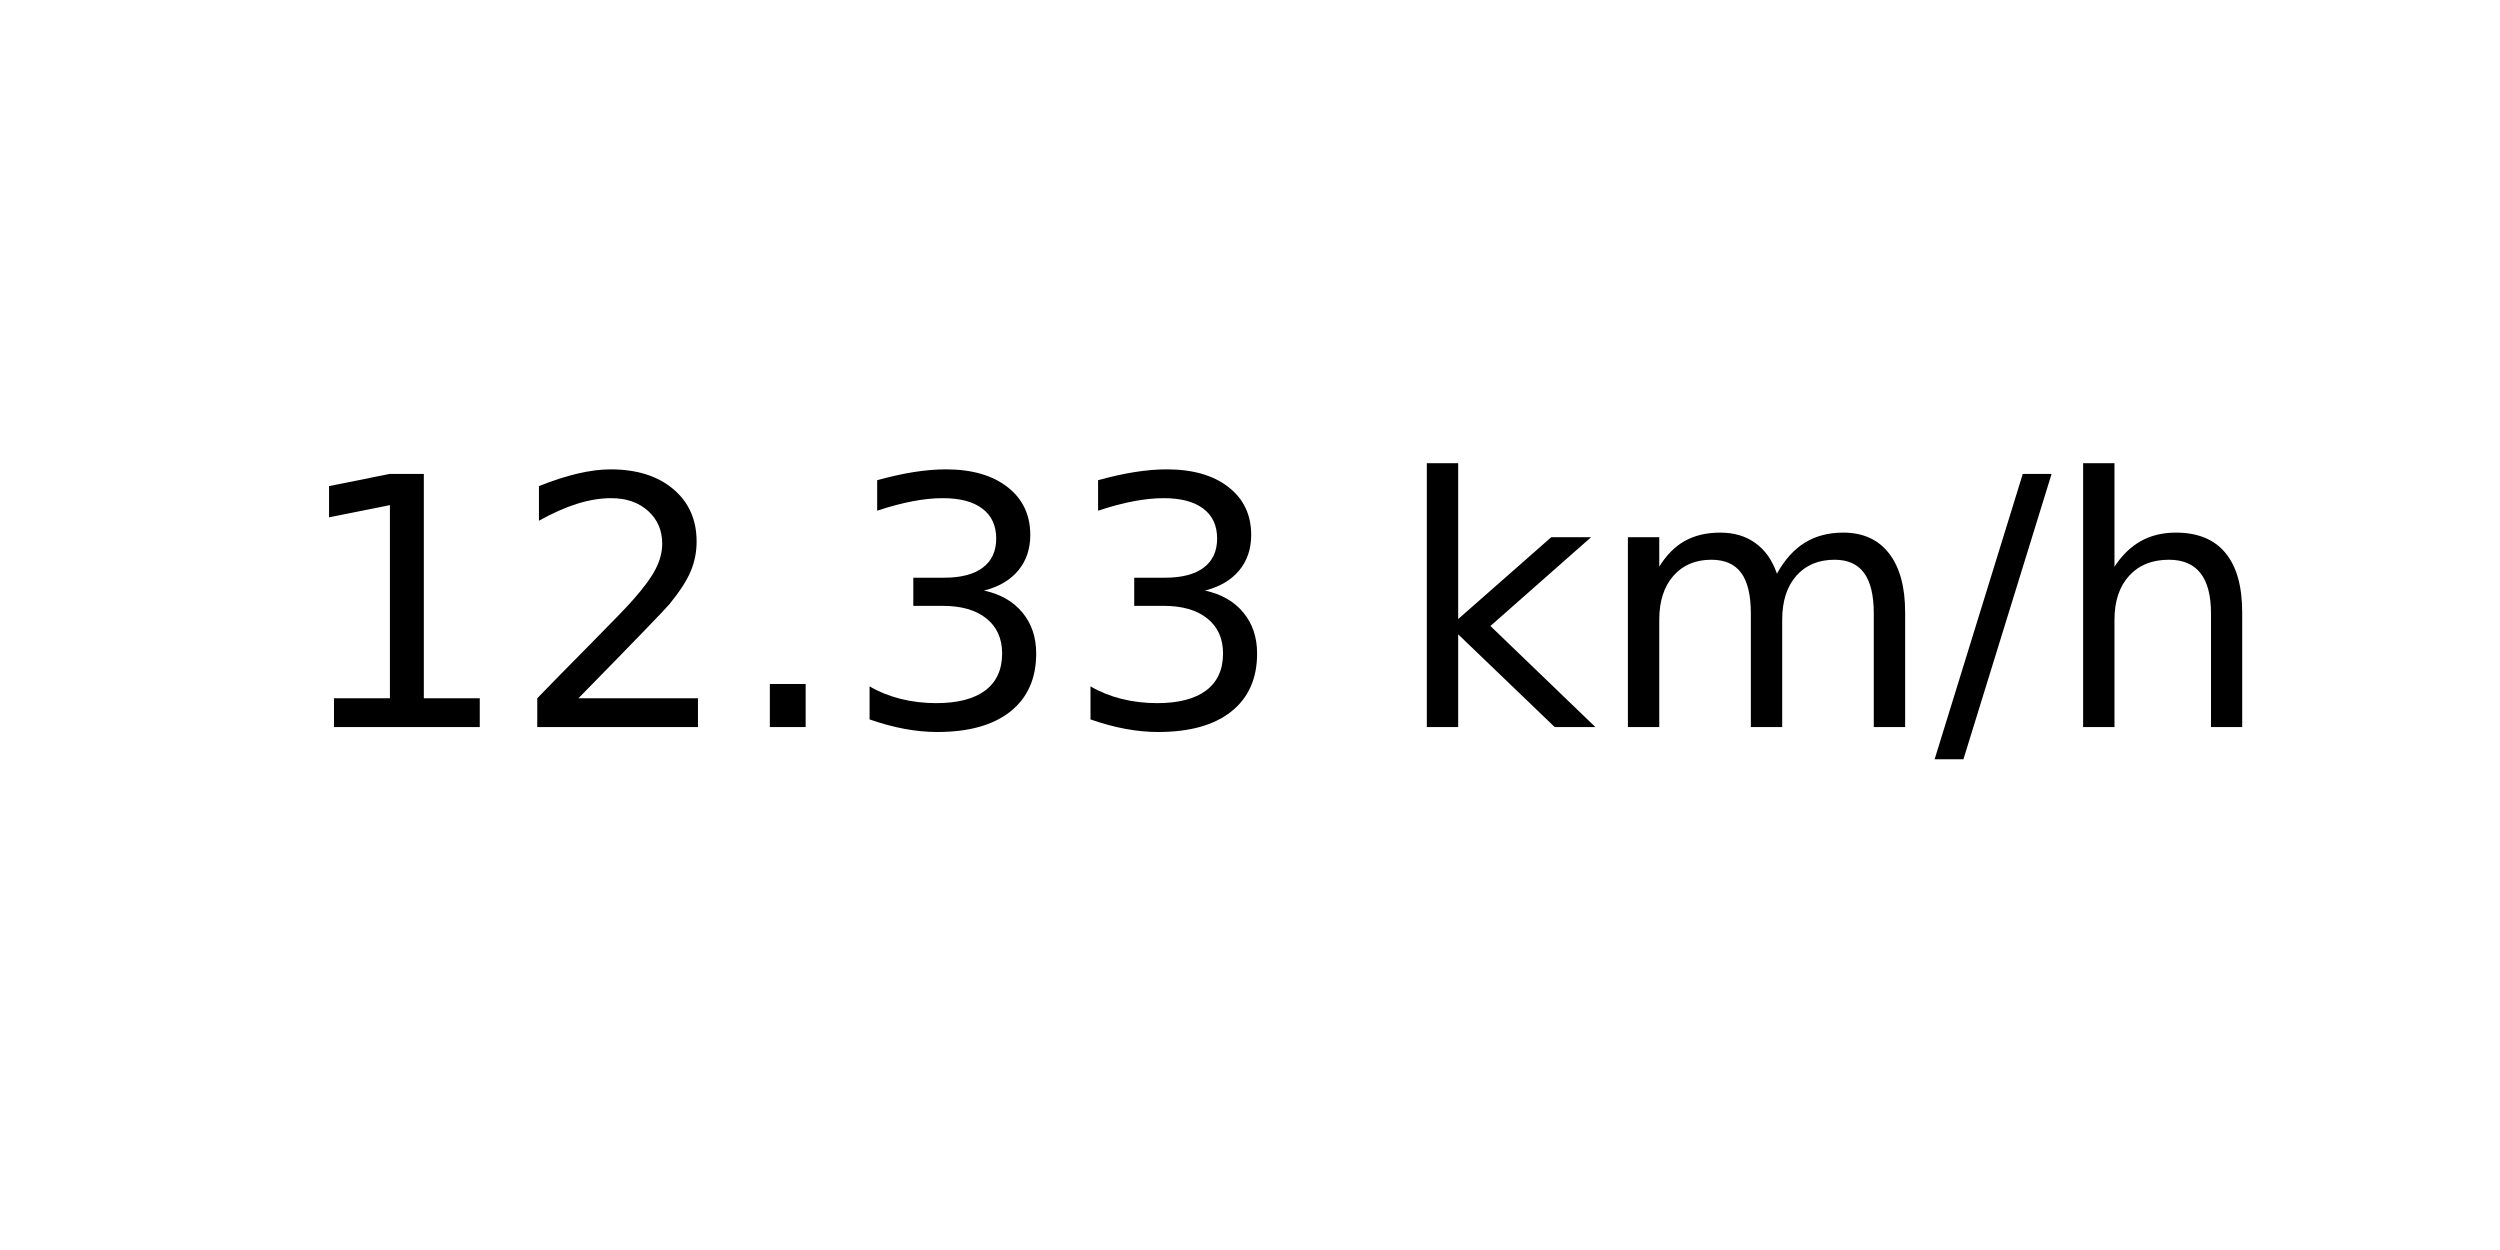
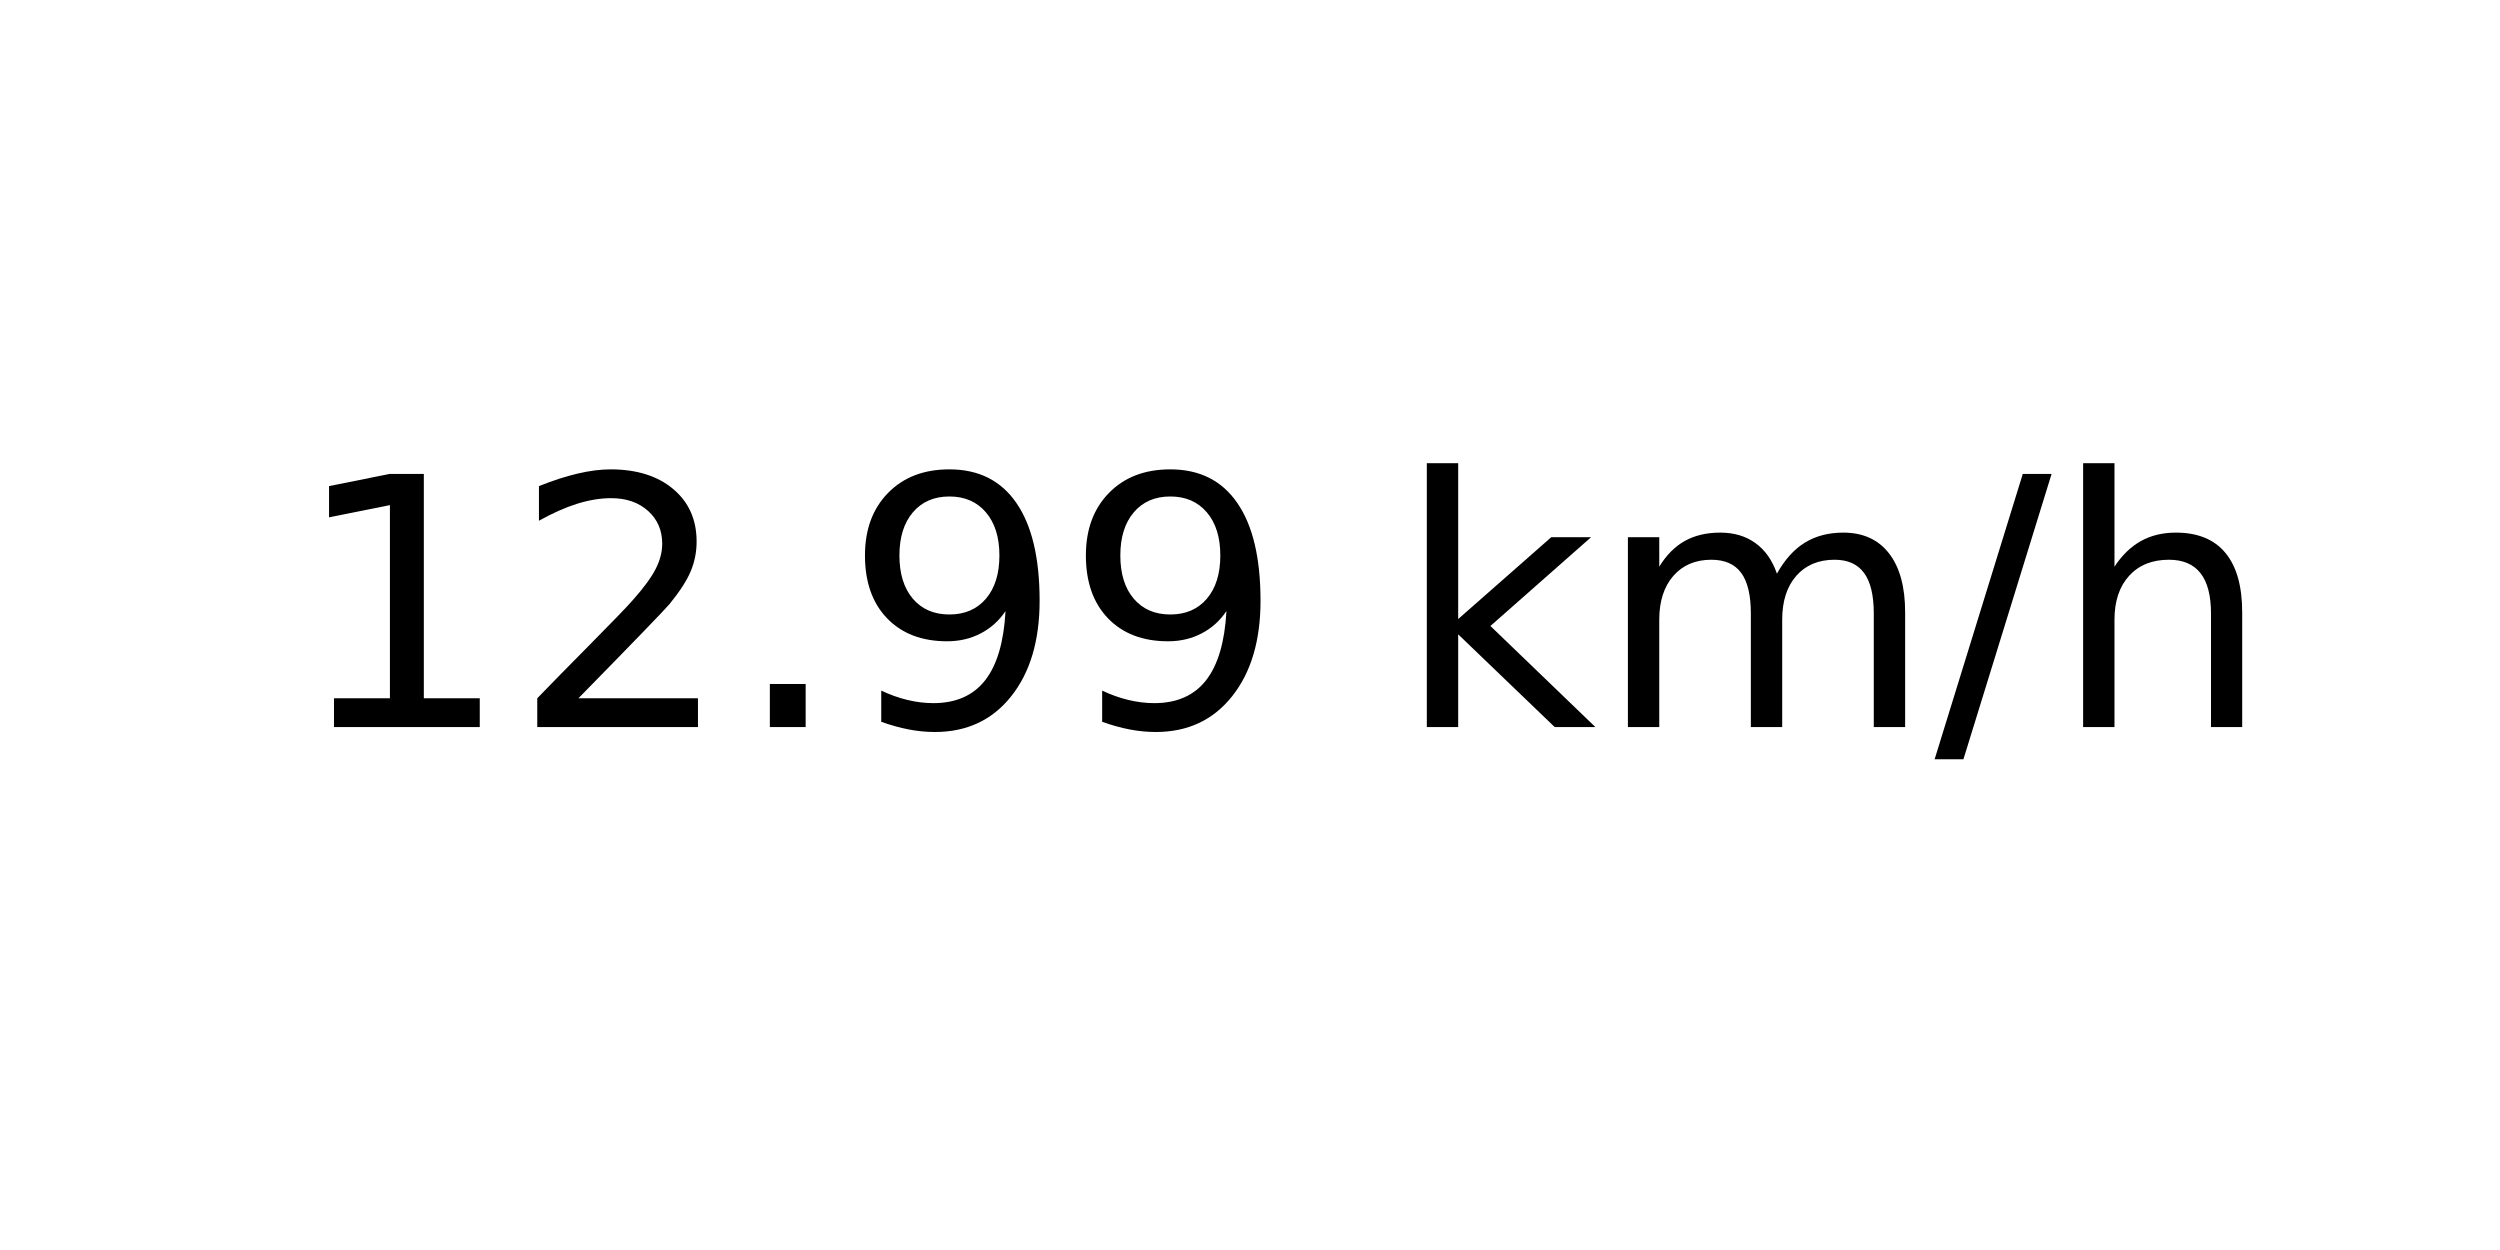
<svg xmlns="http://www.w3.org/2000/svg" xmlns:xlink="http://www.w3.org/1999/xlink" width="72pt" height="36pt" viewBox="0 0 72 36" version="1.1">
  <defs>
    <style type="text/css">*{stroke-linejoin: round; stroke-linecap: butt}</style>
  </defs>
  <g id="figure_1">
    <g id="axes_1">
      <g id="text_1">
        <g transform="translate(8.378125 20.93937) scale(0.1 -0.1)">
          <defs>
            <path id="DejaVuSans-31" d="M 794 531  L 1825 531  L 1825 4091  L 703 3866  L 703 4441  L 1819 4666  L 2450 4666  L 2450 531  L 3481 531  L 3481 0  L 794 0  L 794 531  z " transform="scale(0.015625)" />
            <path id="DejaVuSans-32" d="M 1228 531  L 3431 531  L 3431 0  L 469 0  L 469 531  Q 828 903 1448 1529  Q 2069 2156 2228 2338  Q 2531 2678 2651 2914  Q 2772 3150 2772 3378  Q 2772 3750 2511 3984  Q 2250 4219 1831 4219  Q 1534 4219 1204 4116  Q 875 4013 500 3803  L 500 4441  Q 881 4594 1212 4672  Q 1544 4750 1819 4750  Q 2544 4750 2975 4387  Q 3406 4025 3406 3419  Q 3406 3131 3298 2873  Q 3191 2616 2906 2266  Q 2828 2175 2409 1742  Q 1991 1309 1228 531  z " transform="scale(0.015625)" />
            <path id="DejaVuSans-2e" d="M 684 794  L 1344 794  L 1344 0  L 684 0  L 684 794  z " transform="scale(0.015625)" />
-             <path id="DejaVuSans-33" d="M 2597 2516  Q 3050 2419 3304 2112  Q 3559 1806 3559 1356  Q 3559 666 3084 287  Q 2609 -91 1734 -91  Q 1441 -91 1130 -33  Q 819 25 488 141  L 488 750  Q 750 597 1062 519  Q 1375 441 1716 441  Q 2309 441 2620 675  Q 2931 909 2931 1356  Q 2931 1769 2642 2001  Q 2353 2234 1838 2234  L 1294 2234  L 1294 2753  L 1863 2753  Q 2328 2753 2575 2939  Q 2822 3125 2822 3475  Q 2822 3834 2567 4026  Q 2313 4219 1838 4219  Q 1578 4219 1281 4162  Q 984 4106 628 3988  L 628 4550  Q 988 4650 1302 4700  Q 1616 4750 1894 4750  Q 2613 4750 3031 4423  Q 3450 4097 3450 3541  Q 3450 3153 3228 2886  Q 3006 2619 2597 2516  z " transform="scale(0.015625)" />
+             <path id="DejaVuSans-39" d="M 703 97  L 703 672  Q 941 559 1184 500  Q 1428 441 1663 441  Q 2288 441 2617 861  Q 2947 1281 2994 2138  Q 2813 1869 2534 1725  Q 2256 1581 1919 1581  Q 1219 1581 811 2004  Q 403 2428 403 3163  Q 403 3881 828 4315  Q 1253 4750 1959 4750  Q 2769 4750 3195 4129  Q 3622 3509 3622 2328  Q 3622 1225 3098 567  Q 2575 -91 1691 -91  Q 1453 -91 1209 -44  Q 966 3 703 97  z M 1959 2075  Q 2384 2075 2632 2365  Q 2881 2656 2881 3163  Q 2881 3666 2632 3958  Q 2384 4250 1959 4250  Q 1534 4250 1286 3958  Q 1038 3666 1038 3163  Q 1038 2656 1286 2365  Q 1534 2075 1959 2075  z " transform="scale(0.015625)" />
            <path id="DejaVuSans-20" transform="scale(0.015625)" />
            <path id="DejaVuSans-6b" d="M 581 4863  L 1159 4863  L 1159 1991  L 2875 3500  L 3609 3500  L 1753 1863  L 3688 0  L 2938 0  L 1159 1709  L 1159 0  L 581 0  L 581 4863  z " transform="scale(0.015625)" />
            <path id="DejaVuSans-6d" d="M 3328 2828  Q 3544 3216 3844 3400  Q 4144 3584 4550 3584  Q 5097 3584 5394 3201  Q 5691 2819 5691 2113  L 5691 0  L 5113 0  L 5113 2094  Q 5113 2597 4934 2840  Q 4756 3084 4391 3084  Q 3944 3084 3684 2787  Q 3425 2491 3425 1978  L 3425 0  L 2847 0  L 2847 2094  Q 2847 2600 2669 2842  Q 2491 3084 2119 3084  Q 1678 3084 1418 2786  Q 1159 2488 1159 1978  L 1159 0  L 581 0  L 581 3500  L 1159 3500  L 1159 2956  Q 1356 3278 1631 3431  Q 1906 3584 2284 3584  Q 2666 3584 2933 3390  Q 3200 3197 3328 2828  z " transform="scale(0.015625)" />
            <path id="DejaVuSans-2f" d="M 1625 4666  L 2156 4666  L 531 -594  L 0 -594  L 1625 4666  z " transform="scale(0.015625)" />
            <path id="DejaVuSans-68" d="M 3513 2113  L 3513 0  L 2938 0  L 2938 2094  Q 2938 2591 2744 2837  Q 2550 3084 2163 3084  Q 1697 3084 1428 2787  Q 1159 2491 1159 1978  L 1159 0  L 581 0  L 581 4863  L 1159 4863  L 1159 2956  Q 1366 3272 1645 3428  Q 1925 3584 2291 3584  Q 2894 3584 3203 3211  Q 3513 2838 3513 2113  z " transform="scale(0.015625)" />
          </defs>
          <use xlink:href="#DejaVuSans-31" />
          <use xlink:href="#DejaVuSans-32" x="63.623" />
          <use xlink:href="#DejaVuSans-2e" x="127.246" />
-           <use xlink:href="#DejaVuSans-33" x="159.033" />
-           <use xlink:href="#DejaVuSans-33" x="222.656" />
+           <use xlink:href="#DejaVuSans-39" x="159.033" />
+           <use xlink:href="#DejaVuSans-39" x="222.656" />
          <use xlink:href="#DejaVuSans-20" x="286.279" />
          <use xlink:href="#DejaVuSans-6b" x="318.066" />
          <use xlink:href="#DejaVuSans-6d" x="375.977" />
          <use xlink:href="#DejaVuSans-2f" x="473.389" />
          <use xlink:href="#DejaVuSans-68" x="507.08" />
        </g>
      </g>
    </g>
  </g>
</svg>
